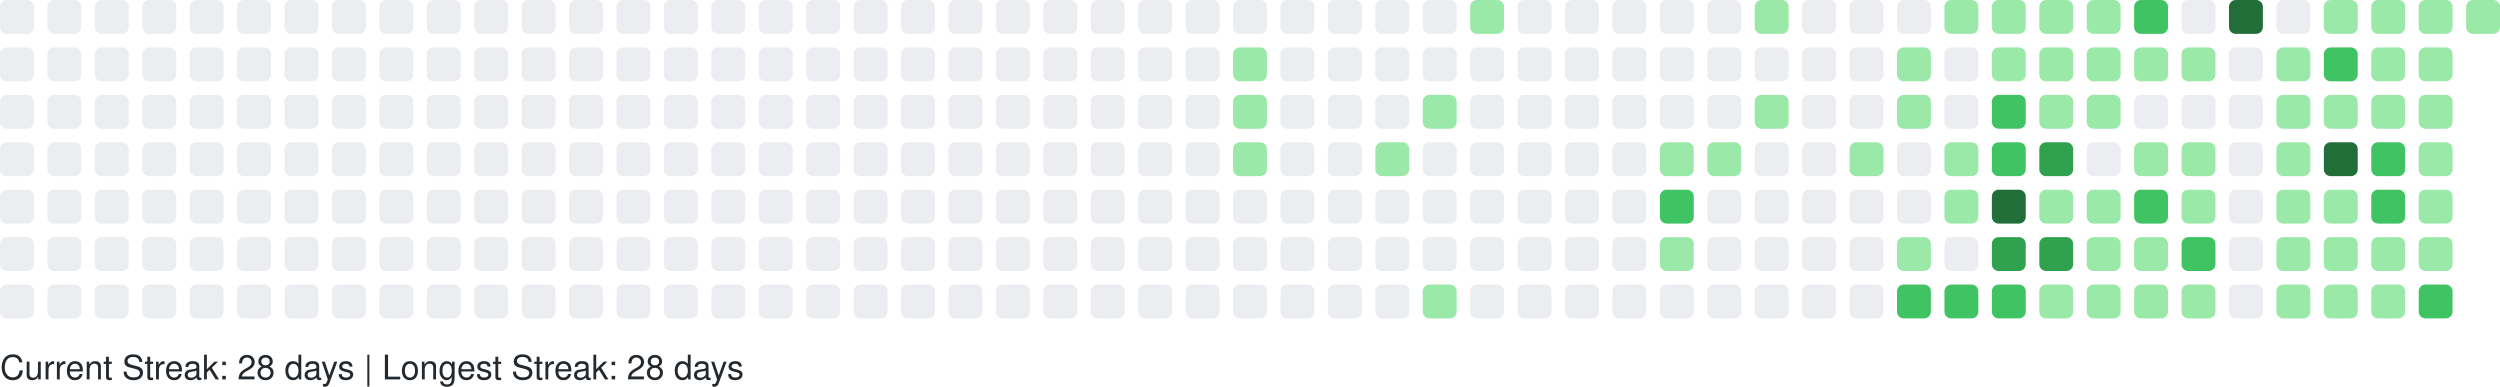
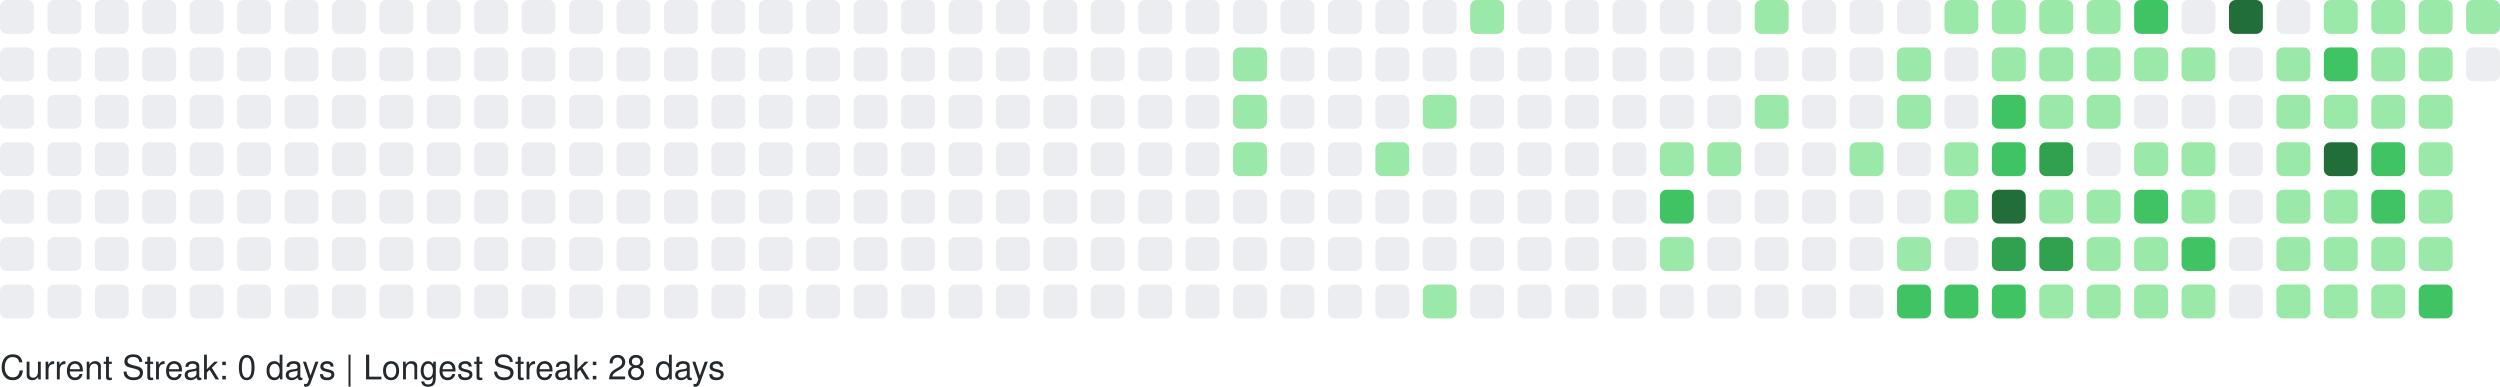
<svg xmlns="http://www.w3.org/2000/svg" width="738" height="114" viewBox="0 0 738 114" role="img" aria-label="GitHub Contributions Heatmap">
  <style>
    text { font-family: -apple-system, BlinkMacSystemFont, "Segoe UI", Helvetica, Arial, sans-serif; font-size: 10px; fill: #24292e; }
  </style>
  <g>
    <rect x="0" y="0" width="10" height="10" rx="2" ry="2" fill="#ebedf0" role="img" aria-label="0 contributions on 2025-10-05">
      </rect>
    <rect x="0" y="14" width="10" height="10" rx="2" ry="2" fill="#ebedf0" role="img" aria-label="0 contributions on 2025-10-06">
      </rect>
    <rect x="0" y="28" width="10" height="10" rx="2" ry="2" fill="#ebedf0" role="img" aria-label="0 contributions on 2025-10-07">
      </rect>
    <rect x="0" y="42" width="10" height="10" rx="2" ry="2" fill="#ebedf0" role="img" aria-label="0 contributions on 2025-10-08">
      </rect>
    <rect x="0" y="56" width="10" height="10" rx="2" ry="2" fill="#ebedf0" role="img" aria-label="0 contributions on 2025-10-09">
      </rect>
    <rect x="0" y="70" width="10" height="10" rx="2" ry="2" fill="#ebedf0" role="img" aria-label="0 contributions on 2025-10-10">
      </rect>
    <rect x="0" y="84" width="10" height="10" rx="2" ry="2" fill="#ebedf0" role="img" aria-label="0 contributions on 2025-10-11">
      </rect>
    <rect x="14" y="0" width="10" height="10" rx="2" ry="2" fill="#ebedf0" role="img" aria-label="0 contributions on 2025-10-12">
      </rect>
    <rect x="14" y="14" width="10" height="10" rx="2" ry="2" fill="#ebedf0" role="img" aria-label="0 contributions on 2025-10-13">
      </rect>
    <rect x="14" y="28" width="10" height="10" rx="2" ry="2" fill="#ebedf0" role="img" aria-label="0 contributions on 2025-10-14">
      </rect>
    <rect x="14" y="42" width="10" height="10" rx="2" ry="2" fill="#ebedf0" role="img" aria-label="0 contributions on 2025-10-15">
      </rect>
    <rect x="14" y="56" width="10" height="10" rx="2" ry="2" fill="#ebedf0" role="img" aria-label="0 contributions on 2025-10-16">
      </rect>
    <rect x="14" y="70" width="10" height="10" rx="2" ry="2" fill="#ebedf0" role="img" aria-label="0 contributions on 2025-10-17">
      </rect>
    <rect x="14" y="84" width="10" height="10" rx="2" ry="2" fill="#ebedf0" role="img" aria-label="0 contributions on 2025-10-18">
      </rect>
    <rect x="28" y="0" width="10" height="10" rx="2" ry="2" fill="#ebedf0" role="img" aria-label="0 contributions on 2025-10-19">
      </rect>
    <rect x="28" y="14" width="10" height="10" rx="2" ry="2" fill="#ebedf0" role="img" aria-label="0 contributions on 2025-10-20">
      </rect>
    <rect x="28" y="28" width="10" height="10" rx="2" ry="2" fill="#ebedf0" role="img" aria-label="0 contributions on 2025-10-21">
      </rect>
    <rect x="28" y="42" width="10" height="10" rx="2" ry="2" fill="#ebedf0" role="img" aria-label="0 contributions on 2025-10-22">
      </rect>
    <rect x="28" y="56" width="10" height="10" rx="2" ry="2" fill="#ebedf0" role="img" aria-label="0 contributions on 2025-10-23">
      </rect>
    <rect x="28" y="70" width="10" height="10" rx="2" ry="2" fill="#ebedf0" role="img" aria-label="0 contributions on 2025-10-24">
      </rect>
    <rect x="28" y="84" width="10" height="10" rx="2" ry="2" fill="#ebedf0" role="img" aria-label="0 contributions on 2025-10-25">
      </rect>
    <rect x="42" y="0" width="10" height="10" rx="2" ry="2" fill="#ebedf0" role="img" aria-label="0 contributions on 2025-10-26">
      </rect>
    <rect x="42" y="14" width="10" height="10" rx="2" ry="2" fill="#ebedf0" role="img" aria-label="0 contributions on 2025-10-27">
      </rect>
    <rect x="42" y="28" width="10" height="10" rx="2" ry="2" fill="#ebedf0" role="img" aria-label="0 contributions on 2025-10-28">
      </rect>
    <rect x="42" y="42" width="10" height="10" rx="2" ry="2" fill="#ebedf0" role="img" aria-label="0 contributions on 2025-10-29">
      </rect>
    <rect x="42" y="56" width="10" height="10" rx="2" ry="2" fill="#ebedf0" role="img" aria-label="0 contributions on 2025-10-30">
      </rect>
    <rect x="42" y="70" width="10" height="10" rx="2" ry="2" fill="#ebedf0" role="img" aria-label="0 contributions on 2025-10-31">
      </rect>
    <rect x="42" y="84" width="10" height="10" rx="2" ry="2" fill="#ebedf0" role="img" aria-label="0 contributions on 2025-11-01">
      </rect>
    <rect x="56" y="0" width="10" height="10" rx="2" ry="2" fill="#ebedf0" role="img" aria-label="0 contributions on 2025-11-02">
      </rect>
    <rect x="56" y="14" width="10" height="10" rx="2" ry="2" fill="#ebedf0" role="img" aria-label="0 contributions on 2025-11-03">
      </rect>
    <rect x="56" y="28" width="10" height="10" rx="2" ry="2" fill="#ebedf0" role="img" aria-label="0 contributions on 2025-11-04">
      </rect>
    <rect x="56" y="42" width="10" height="10" rx="2" ry="2" fill="#ebedf0" role="img" aria-label="0 contributions on 2025-11-05">
      </rect>
    <rect x="56" y="56" width="10" height="10" rx="2" ry="2" fill="#ebedf0" role="img" aria-label="0 contributions on 2025-11-06">
      </rect>
    <rect x="56" y="70" width="10" height="10" rx="2" ry="2" fill="#ebedf0" role="img" aria-label="0 contributions on 2025-11-07">
      </rect>
    <rect x="56" y="84" width="10" height="10" rx="2" ry="2" fill="#ebedf0" role="img" aria-label="0 contributions on 2025-11-08">
      </rect>
    <rect x="70" y="0" width="10" height="10" rx="2" ry="2" fill="#ebedf0" role="img" aria-label="0 contributions on 2025-11-09">
      </rect>
    <rect x="70" y="14" width="10" height="10" rx="2" ry="2" fill="#ebedf0" role="img" aria-label="0 contributions on 2025-11-10">
      </rect>
    <rect x="70" y="28" width="10" height="10" rx="2" ry="2" fill="#ebedf0" role="img" aria-label="0 contributions on 2025-11-11">
      </rect>
    <rect x="70" y="42" width="10" height="10" rx="2" ry="2" fill="#ebedf0" role="img" aria-label="0 contributions on 2025-11-12">
      </rect>
    <rect x="70" y="56" width="10" height="10" rx="2" ry="2" fill="#ebedf0" role="img" aria-label="0 contributions on 2025-11-13">
      </rect>
    <rect x="70" y="70" width="10" height="10" rx="2" ry="2" fill="#ebedf0" role="img" aria-label="0 contributions on 2025-11-14">
      </rect>
    <rect x="70" y="84" width="10" height="10" rx="2" ry="2" fill="#ebedf0" role="img" aria-label="0 contributions on 2025-11-15">
      </rect>
    <rect x="84" y="0" width="10" height="10" rx="2" ry="2" fill="#ebedf0" role="img" aria-label="0 contributions on 2025-11-16">
      </rect>
    <rect x="84" y="14" width="10" height="10" rx="2" ry="2" fill="#ebedf0" role="img" aria-label="0 contributions on 2025-11-17">
      </rect>
    <rect x="84" y="28" width="10" height="10" rx="2" ry="2" fill="#ebedf0" role="img" aria-label="0 contributions on 2025-11-18">
      </rect>
    <rect x="84" y="42" width="10" height="10" rx="2" ry="2" fill="#ebedf0" role="img" aria-label="0 contributions on 2025-11-19">
      </rect>
    <rect x="84" y="56" width="10" height="10" rx="2" ry="2" fill="#ebedf0" role="img" aria-label="0 contributions on 2025-11-20">
      </rect>
    <rect x="84" y="70" width="10" height="10" rx="2" ry="2" fill="#ebedf0" role="img" aria-label="0 contributions on 2025-11-21">
      </rect>
    <rect x="84" y="84" width="10" height="10" rx="2" ry="2" fill="#ebedf0" role="img" aria-label="0 contributions on 2025-11-22">
      </rect>
    <rect x="98" y="0" width="10" height="10" rx="2" ry="2" fill="#ebedf0" role="img" aria-label="0 contributions on 2025-11-23">
      </rect>
    <rect x="98" y="14" width="10" height="10" rx="2" ry="2" fill="#ebedf0" role="img" aria-label="0 contributions on 2025-11-24">
      </rect>
    <rect x="98" y="28" width="10" height="10" rx="2" ry="2" fill="#ebedf0" role="img" aria-label="0 contributions on 2025-11-25">
      </rect>
    <rect x="98" y="42" width="10" height="10" rx="2" ry="2" fill="#ebedf0" role="img" aria-label="0 contributions on 2025-11-26">
      </rect>
    <rect x="98" y="56" width="10" height="10" rx="2" ry="2" fill="#ebedf0" role="img" aria-label="0 contributions on 2025-11-27">
      </rect>
    <rect x="98" y="70" width="10" height="10" rx="2" ry="2" fill="#ebedf0" role="img" aria-label="0 contributions on 2025-11-28">
      </rect>
    <rect x="98" y="84" width="10" height="10" rx="2" ry="2" fill="#ebedf0" role="img" aria-label="0 contributions on 2025-11-29">
      </rect>
    <rect x="112" y="0" width="10" height="10" rx="2" ry="2" fill="#ebedf0" role="img" aria-label="0 contributions on 2025-11-30">
      </rect>
    <rect x="112" y="14" width="10" height="10" rx="2" ry="2" fill="#ebedf0" role="img" aria-label="0 contributions on 2025-12-01">
      </rect>
    <rect x="112" y="28" width="10" height="10" rx="2" ry="2" fill="#ebedf0" role="img" aria-label="0 contributions on 2025-12-02">
      </rect>
    <rect x="112" y="42" width="10" height="10" rx="2" ry="2" fill="#ebedf0" role="img" aria-label="0 contributions on 2025-12-03">
      </rect>
    <rect x="112" y="56" width="10" height="10" rx="2" ry="2" fill="#ebedf0" role="img" aria-label="0 contributions on 2025-12-04">
      </rect>
    <rect x="112" y="70" width="10" height="10" rx="2" ry="2" fill="#ebedf0" role="img" aria-label="0 contributions on 2025-12-05">
      </rect>
    <rect x="112" y="84" width="10" height="10" rx="2" ry="2" fill="#ebedf0" role="img" aria-label="0 contributions on 2025-12-06">
      </rect>
    <rect x="126" y="0" width="10" height="10" rx="2" ry="2" fill="#ebedf0" role="img" aria-label="0 contributions on 2025-12-07">
      </rect>
    <rect x="126" y="14" width="10" height="10" rx="2" ry="2" fill="#ebedf0" role="img" aria-label="0 contributions on 2025-12-08">
      </rect>
    <rect x="126" y="28" width="10" height="10" rx="2" ry="2" fill="#ebedf0" role="img" aria-label="0 contributions on 2025-12-09">
      </rect>
    <rect x="126" y="42" width="10" height="10" rx="2" ry="2" fill="#ebedf0" role="img" aria-label="0 contributions on 2025-12-10">
      </rect>
    <rect x="126" y="56" width="10" height="10" rx="2" ry="2" fill="#ebedf0" role="img" aria-label="0 contributions on 2025-12-11">
      </rect>
    <rect x="126" y="70" width="10" height="10" rx="2" ry="2" fill="#ebedf0" role="img" aria-label="0 contributions on 2025-12-12">
      </rect>
    <rect x="126" y="84" width="10" height="10" rx="2" ry="2" fill="#ebedf0" role="img" aria-label="0 contributions on 2025-12-13">
      </rect>
    <rect x="140" y="0" width="10" height="10" rx="2" ry="2" fill="#ebedf0" role="img" aria-label="0 contributions on 2025-12-14">
      </rect>
    <rect x="140" y="14" width="10" height="10" rx="2" ry="2" fill="#ebedf0" role="img" aria-label="0 contributions on 2025-12-15">
      </rect>
    <rect x="140" y="28" width="10" height="10" rx="2" ry="2" fill="#ebedf0" role="img" aria-label="0 contributions on 2025-12-16">
      </rect>
    <rect x="140" y="42" width="10" height="10" rx="2" ry="2" fill="#ebedf0" role="img" aria-label="0 contributions on 2025-12-17">
      </rect>
    <rect x="140" y="56" width="10" height="10" rx="2" ry="2" fill="#ebedf0" role="img" aria-label="0 contributions on 2025-12-18">
      </rect>
    <rect x="140" y="70" width="10" height="10" rx="2" ry="2" fill="#ebedf0" role="img" aria-label="0 contributions on 2025-12-19">
      </rect>
    <rect x="140" y="84" width="10" height="10" rx="2" ry="2" fill="#ebedf0" role="img" aria-label="0 contributions on 2025-12-20">
      </rect>
    <rect x="154" y="0" width="10" height="10" rx="2" ry="2" fill="#ebedf0" role="img" aria-label="0 contributions on 2025-12-21">
      </rect>
    <rect x="154" y="14" width="10" height="10" rx="2" ry="2" fill="#ebedf0" role="img" aria-label="0 contributions on 2025-12-22">
      </rect>
    <rect x="154" y="28" width="10" height="10" rx="2" ry="2" fill="#ebedf0" role="img" aria-label="0 contributions on 2025-12-23">
      </rect>
    <rect x="154" y="42" width="10" height="10" rx="2" ry="2" fill="#ebedf0" role="img" aria-label="0 contributions on 2025-12-24">
      </rect>
    <rect x="154" y="56" width="10" height="10" rx="2" ry="2" fill="#ebedf0" role="img" aria-label="0 contributions on 2025-12-25">
      </rect>
    <rect x="154" y="70" width="10" height="10" rx="2" ry="2" fill="#ebedf0" role="img" aria-label="0 contributions on 2025-12-26">
      </rect>
    <rect x="154" y="84" width="10" height="10" rx="2" ry="2" fill="#ebedf0" role="img" aria-label="0 contributions on 2025-12-27">
      </rect>
    <rect x="168" y="0" width="10" height="10" rx="2" ry="2" fill="#ebedf0" role="img" aria-label="0 contributions on 2025-12-28">
      </rect>
    <rect x="168" y="14" width="10" height="10" rx="2" ry="2" fill="#ebedf0" role="img" aria-label="0 contributions on 2025-12-29">
      </rect>
    <rect x="168" y="28" width="10" height="10" rx="2" ry="2" fill="#ebedf0" role="img" aria-label="0 contributions on 2025-12-30">
      </rect>
    <rect x="168" y="42" width="10" height="10" rx="2" ry="2" fill="#ebedf0" role="img" aria-label="0 contributions on 2025-12-31">
      </rect>
    <rect x="168" y="56" width="10" height="10" rx="2" ry="2" fill="#ebedf0" role="img" aria-label="0 contributions on 2026-01-01">
      </rect>
    <rect x="168" y="70" width="10" height="10" rx="2" ry="2" fill="#ebedf0" role="img" aria-label="0 contributions on 2026-01-02">
      </rect>
    <rect x="168" y="84" width="10" height="10" rx="2" ry="2" fill="#ebedf0" role="img" aria-label="0 contributions on 2026-01-03">
      </rect>
    <rect x="182" y="0" width="10" height="10" rx="2" ry="2" fill="#ebedf0" role="img" aria-label="0 contributions on 2026-01-04">
      </rect>
    <rect x="182" y="14" width="10" height="10" rx="2" ry="2" fill="#ebedf0" role="img" aria-label="0 contributions on 2026-01-05">
      </rect>
    <rect x="182" y="28" width="10" height="10" rx="2" ry="2" fill="#ebedf0" role="img" aria-label="0 contributions on 2026-01-06">
      </rect>
    <rect x="182" y="42" width="10" height="10" rx="2" ry="2" fill="#ebedf0" role="img" aria-label="0 contributions on 2026-01-07">
      </rect>
    <rect x="182" y="56" width="10" height="10" rx="2" ry="2" fill="#ebedf0" role="img" aria-label="0 contributions on 2026-01-08">
      </rect>
    <rect x="182" y="70" width="10" height="10" rx="2" ry="2" fill="#ebedf0" role="img" aria-label="0 contributions on 2026-01-09">
      </rect>
    <rect x="182" y="84" width="10" height="10" rx="2" ry="2" fill="#ebedf0" role="img" aria-label="0 contributions on 2026-01-10">
      </rect>
    <rect x="196" y="0" width="10" height="10" rx="2" ry="2" fill="#ebedf0" role="img" aria-label="0 contributions on 2026-01-11">
      </rect>
    <rect x="196" y="14" width="10" height="10" rx="2" ry="2" fill="#ebedf0" role="img" aria-label="0 contributions on 2026-01-12">
      </rect>
    <rect x="196" y="28" width="10" height="10" rx="2" ry="2" fill="#ebedf0" role="img" aria-label="0 contributions on 2026-01-13">
      </rect>
    <rect x="196" y="42" width="10" height="10" rx="2" ry="2" fill="#ebedf0" role="img" aria-label="0 contributions on 2026-01-14">
      </rect>
    <rect x="196" y="56" width="10" height="10" rx="2" ry="2" fill="#ebedf0" role="img" aria-label="0 contributions on 2026-01-15">
      </rect>
    <rect x="196" y="70" width="10" height="10" rx="2" ry="2" fill="#ebedf0" role="img" aria-label="0 contributions on 2026-01-16">
      </rect>
    <rect x="196" y="84" width="10" height="10" rx="2" ry="2" fill="#ebedf0" role="img" aria-label="0 contributions on 2026-01-17">
      </rect>
    <rect x="210" y="0" width="10" height="10" rx="2" ry="2" fill="#ebedf0" role="img" aria-label="0 contributions on 2026-01-18">
      </rect>
    <rect x="210" y="14" width="10" height="10" rx="2" ry="2" fill="#ebedf0" role="img" aria-label="0 contributions on 2026-01-19">
      </rect>
    <rect x="210" y="28" width="10" height="10" rx="2" ry="2" fill="#ebedf0" role="img" aria-label="0 contributions on 2026-01-20">
      </rect>
    <rect x="210" y="42" width="10" height="10" rx="2" ry="2" fill="#ebedf0" role="img" aria-label="0 contributions on 2026-01-21">
      </rect>
    <rect x="210" y="56" width="10" height="10" rx="2" ry="2" fill="#ebedf0" role="img" aria-label="0 contributions on 2026-01-22">
      </rect>
    <rect x="210" y="70" width="10" height="10" rx="2" ry="2" fill="#ebedf0" role="img" aria-label="0 contributions on 2026-01-23">
      </rect>
    <rect x="210" y="84" width="10" height="10" rx="2" ry="2" fill="#ebedf0" role="img" aria-label="0 contributions on 2026-01-24">
      </rect>
    <rect x="224" y="0" width="10" height="10" rx="2" ry="2" fill="#ebedf0" role="img" aria-label="0 contributions on 2026-01-25">
      </rect>
    <rect x="224" y="14" width="10" height="10" rx="2" ry="2" fill="#ebedf0" role="img" aria-label="0 contributions on 2026-01-26">
      </rect>
    <rect x="224" y="28" width="10" height="10" rx="2" ry="2" fill="#ebedf0" role="img" aria-label="0 contributions on 2026-01-27">
      </rect>
    <rect x="224" y="42" width="10" height="10" rx="2" ry="2" fill="#ebedf0" role="img" aria-label="0 contributions on 2026-01-28">
      </rect>
    <rect x="224" y="56" width="10" height="10" rx="2" ry="2" fill="#ebedf0" role="img" aria-label="0 contributions on 2026-01-29">
      </rect>
    <rect x="224" y="70" width="10" height="10" rx="2" ry="2" fill="#ebedf0" role="img" aria-label="0 contributions on 2026-01-30">
      </rect>
    <rect x="224" y="84" width="10" height="10" rx="2" ry="2" fill="#ebedf0" role="img" aria-label="0 contributions on 2026-01-31">
      </rect>
    <rect x="238" y="0" width="10" height="10" rx="2" ry="2" fill="#ebedf0" role="img" aria-label="0 contributions on 2026-02-01">
      </rect>
    <rect x="238" y="14" width="10" height="10" rx="2" ry="2" fill="#ebedf0" role="img" aria-label="0 contributions on 2026-02-02">
      </rect>
    <rect x="238" y="28" width="10" height="10" rx="2" ry="2" fill="#ebedf0" role="img" aria-label="0 contributions on 2026-02-03">
      </rect>
    <rect x="238" y="42" width="10" height="10" rx="2" ry="2" fill="#ebedf0" role="img" aria-label="0 contributions on 2026-02-04">
      </rect>
    <rect x="238" y="56" width="10" height="10" rx="2" ry="2" fill="#ebedf0" role="img" aria-label="0 contributions on 2026-02-05">
      </rect>
    <rect x="238" y="70" width="10" height="10" rx="2" ry="2" fill="#ebedf0" role="img" aria-label="0 contributions on 2026-02-06">
      </rect>
    <rect x="238" y="84" width="10" height="10" rx="2" ry="2" fill="#ebedf0" role="img" aria-label="0 contributions on 2026-02-07">
      </rect>
    <rect x="252" y="0" width="10" height="10" rx="2" ry="2" fill="#ebedf0" role="img" aria-label="0 contributions on 2026-02-08">
      </rect>
    <rect x="252" y="14" width="10" height="10" rx="2" ry="2" fill="#ebedf0" role="img" aria-label="0 contributions on 2026-02-09">
      </rect>
    <rect x="252" y="28" width="10" height="10" rx="2" ry="2" fill="#ebedf0" role="img" aria-label="0 contributions on 2026-02-10">
      </rect>
    <rect x="252" y="42" width="10" height="10" rx="2" ry="2" fill="#ebedf0" role="img" aria-label="0 contributions on 2026-02-11">
      </rect>
    <rect x="252" y="56" width="10" height="10" rx="2" ry="2" fill="#ebedf0" role="img" aria-label="0 contributions on 2026-02-12">
      </rect>
    <rect x="252" y="70" width="10" height="10" rx="2" ry="2" fill="#ebedf0" role="img" aria-label="0 contributions on 2026-02-13">
      </rect>
    <rect x="252" y="84" width="10" height="10" rx="2" ry="2" fill="#ebedf0" role="img" aria-label="0 contributions on 2026-02-14">
      </rect>
    <rect x="266" y="0" width="10" height="10" rx="2" ry="2" fill="#ebedf0" role="img" aria-label="0 contributions on 2026-02-15">
      </rect>
    <rect x="266" y="14" width="10" height="10" rx="2" ry="2" fill="#ebedf0" role="img" aria-label="0 contributions on 2026-02-16">
      </rect>
    <rect x="266" y="28" width="10" height="10" rx="2" ry="2" fill="#ebedf0" role="img" aria-label="0 contributions on 2026-02-17">
      </rect>
    <rect x="266" y="42" width="10" height="10" rx="2" ry="2" fill="#ebedf0" role="img" aria-label="0 contributions on 2026-02-18">
      </rect>
    <rect x="266" y="56" width="10" height="10" rx="2" ry="2" fill="#ebedf0" role="img" aria-label="0 contributions on 2026-02-19">
      </rect>
    <rect x="266" y="70" width="10" height="10" rx="2" ry="2" fill="#ebedf0" role="img" aria-label="0 contributions on 2026-02-20">
      </rect>
    <rect x="266" y="84" width="10" height="10" rx="2" ry="2" fill="#ebedf0" role="img" aria-label="0 contributions on 2026-02-21">
      </rect>
    <rect x="280" y="0" width="10" height="10" rx="2" ry="2" fill="#ebedf0" role="img" aria-label="0 contributions on 2026-02-22">
      </rect>
    <rect x="280" y="14" width="10" height="10" rx="2" ry="2" fill="#ebedf0" role="img" aria-label="0 contributions on 2026-02-23">
      </rect>
    <rect x="280" y="28" width="10" height="10" rx="2" ry="2" fill="#ebedf0" role="img" aria-label="0 contributions on 2026-02-24">
      </rect>
    <rect x="280" y="42" width="10" height="10" rx="2" ry="2" fill="#ebedf0" role="img" aria-label="0 contributions on 2026-02-25">
      </rect>
    <rect x="280" y="56" width="10" height="10" rx="2" ry="2" fill="#ebedf0" role="img" aria-label="0 contributions on 2026-02-26">
      </rect>
    <rect x="280" y="70" width="10" height="10" rx="2" ry="2" fill="#ebedf0" role="img" aria-label="0 contributions on 2026-02-27">
      </rect>
    <rect x="280" y="84" width="10" height="10" rx="2" ry="2" fill="#ebedf0" role="img" aria-label="0 contributions on 2026-02-28">
      </rect>
    <rect x="294" y="0" width="10" height="10" rx="2" ry="2" fill="#ebedf0" role="img" aria-label="0 contributions on 2026-03-01">
      </rect>
    <rect x="294" y="14" width="10" height="10" rx="2" ry="2" fill="#ebedf0" role="img" aria-label="0 contributions on 2026-03-02">
      </rect>
    <rect x="294" y="28" width="10" height="10" rx="2" ry="2" fill="#ebedf0" role="img" aria-label="0 contributions on 2026-03-03">
      </rect>
    <rect x="294" y="42" width="10" height="10" rx="2" ry="2" fill="#ebedf0" role="img" aria-label="0 contributions on 2026-03-04">
      </rect>
    <rect x="294" y="56" width="10" height="10" rx="2" ry="2" fill="#ebedf0" role="img" aria-label="0 contributions on 2026-03-05">
      </rect>
    <rect x="294" y="70" width="10" height="10" rx="2" ry="2" fill="#ebedf0" role="img" aria-label="0 contributions on 2026-03-06">
      </rect>
    <rect x="294" y="84" width="10" height="10" rx="2" ry="2" fill="#ebedf0" role="img" aria-label="0 contributions on 2026-03-07">
      </rect>
    <rect x="308" y="0" width="10" height="10" rx="2" ry="2" fill="#ebedf0" role="img" aria-label="0 contributions on 2026-03-08">
      </rect>
    <rect x="308" y="14" width="10" height="10" rx="2" ry="2" fill="#ebedf0" role="img" aria-label="0 contributions on 2026-03-09">
      </rect>
    <rect x="308" y="28" width="10" height="10" rx="2" ry="2" fill="#ebedf0" role="img" aria-label="0 contributions on 2026-03-10">
      </rect>
    <rect x="308" y="42" width="10" height="10" rx="2" ry="2" fill="#ebedf0" role="img" aria-label="0 contributions on 2026-03-11">
      </rect>
    <rect x="308" y="56" width="10" height="10" rx="2" ry="2" fill="#ebedf0" role="img" aria-label="0 contributions on 2026-03-12">
      </rect>
    <rect x="308" y="70" width="10" height="10" rx="2" ry="2" fill="#ebedf0" role="img" aria-label="0 contributions on 2026-03-13">
      </rect>
    <rect x="308" y="84" width="10" height="10" rx="2" ry="2" fill="#ebedf0" role="img" aria-label="0 contributions on 2026-03-14">
      </rect>
    <rect x="322" y="0" width="10" height="10" rx="2" ry="2" fill="#ebedf0" role="img" aria-label="0 contributions on 2026-03-15">
      </rect>
    <rect x="322" y="14" width="10" height="10" rx="2" ry="2" fill="#ebedf0" role="img" aria-label="0 contributions on 2026-03-16">
      </rect>
    <rect x="322" y="28" width="10" height="10" rx="2" ry="2" fill="#ebedf0" role="img" aria-label="0 contributions on 2026-03-17">
      </rect>
    <rect x="322" y="42" width="10" height="10" rx="2" ry="2" fill="#ebedf0" role="img" aria-label="0 contributions on 2026-03-18">
      </rect>
    <rect x="322" y="56" width="10" height="10" rx="2" ry="2" fill="#ebedf0" role="img" aria-label="0 contributions on 2026-03-19">
      </rect>
    <rect x="322" y="70" width="10" height="10" rx="2" ry="2" fill="#ebedf0" role="img" aria-label="0 contributions on 2026-03-20">
      </rect>
    <rect x="322" y="84" width="10" height="10" rx="2" ry="2" fill="#ebedf0" role="img" aria-label="0 contributions on 2026-03-21">
      </rect>
    <rect x="336" y="0" width="10" height="10" rx="2" ry="2" fill="#ebedf0" role="img" aria-label="0 contributions on 2026-03-22">
      </rect>
    <rect x="336" y="14" width="10" height="10" rx="2" ry="2" fill="#ebedf0" role="img" aria-label="0 contributions on 2026-03-23">
      </rect>
    <rect x="336" y="28" width="10" height="10" rx="2" ry="2" fill="#ebedf0" role="img" aria-label="0 contributions on 2026-03-24">
      </rect>
    <rect x="336" y="42" width="10" height="10" rx="2" ry="2" fill="#ebedf0" role="img" aria-label="0 contributions on 2026-03-25">
      </rect>
    <rect x="336" y="56" width="10" height="10" rx="2" ry="2" fill="#ebedf0" role="img" aria-label="0 contributions on 2026-03-26">
      </rect>
    <rect x="336" y="70" width="10" height="10" rx="2" ry="2" fill="#ebedf0" role="img" aria-label="0 contributions on 2026-03-27">
      </rect>
    <rect x="336" y="84" width="10" height="10" rx="2" ry="2" fill="#ebedf0" role="img" aria-label="0 contributions on 2026-03-28">
      </rect>
    <rect x="350" y="0" width="10" height="10" rx="2" ry="2" fill="#ebedf0" role="img" aria-label="0 contributions on 2026-03-29">
      </rect>
    <rect x="350" y="14" width="10" height="10" rx="2" ry="2" fill="#ebedf0" role="img" aria-label="0 contributions on 2026-03-30">
      </rect>
    <rect x="350" y="28" width="10" height="10" rx="2" ry="2" fill="#ebedf0" role="img" aria-label="0 contributions on 2026-03-31">
      </rect>
    <rect x="350" y="42" width="10" height="10" rx="2" ry="2" fill="#ebedf0" role="img" aria-label="0 contributions on 2026-04-01">
      </rect>
    <rect x="350" y="56" width="10" height="10" rx="2" ry="2" fill="#ebedf0" role="img" aria-label="0 contributions on 2026-04-02">
      </rect>
    <rect x="350" y="70" width="10" height="10" rx="2" ry="2" fill="#ebedf0" role="img" aria-label="0 contributions on 2026-04-03">
      </rect>
    <rect x="350" y="84" width="10" height="10" rx="2" ry="2" fill="#ebedf0" role="img" aria-label="0 contributions on 2026-04-04">
      </rect>
    <rect x="364" y="0" width="10" height="10" rx="2" ry="2" fill="#ebedf0" role="img" aria-label="0 contributions on 2026-04-05">
      </rect>
    <rect x="364" y="14" width="10" height="10" rx="2" ry="2" fill="#9be9a8" role="img" aria-label="2 contributions on 2026-04-06">
      </rect>
    <rect x="364" y="28" width="10" height="10" rx="2" ry="2" fill="#9be9a8" role="img" aria-label="3 contributions on 2026-04-07">
      </rect>
    <rect x="364" y="42" width="10" height="10" rx="2" ry="2" fill="#9be9a8" role="img" aria-label="6 contributions on 2026-04-08">
      </rect>
    <rect x="364" y="56" width="10" height="10" rx="2" ry="2" fill="#ebedf0" role="img" aria-label="0 contributions on 2026-04-09">
      </rect>
    <rect x="364" y="70" width="10" height="10" rx="2" ry="2" fill="#ebedf0" role="img" aria-label="0 contributions on 2026-04-10">
      </rect>
    <rect x="364" y="84" width="10" height="10" rx="2" ry="2" fill="#ebedf0" role="img" aria-label="0 contributions on 2026-04-11">
      </rect>
    <rect x="378" y="0" width="10" height="10" rx="2" ry="2" fill="#ebedf0" role="img" aria-label="0 contributions on 2026-04-12">
      </rect>
    <rect x="378" y="14" width="10" height="10" rx="2" ry="2" fill="#ebedf0" role="img" aria-label="0 contributions on 2026-04-13">
      </rect>
    <rect x="378" y="28" width="10" height="10" rx="2" ry="2" fill="#ebedf0" role="img" aria-label="0 contributions on 2026-04-14">
      </rect>
    <rect x="378" y="42" width="10" height="10" rx="2" ry="2" fill="#ebedf0" role="img" aria-label="0 contributions on 2026-04-15">
      </rect>
    <rect x="378" y="56" width="10" height="10" rx="2" ry="2" fill="#ebedf0" role="img" aria-label="0 contributions on 2026-04-16">
      </rect>
    <rect x="378" y="70" width="10" height="10" rx="2" ry="2" fill="#ebedf0" role="img" aria-label="0 contributions on 2026-04-17">
      </rect>
    <rect x="378" y="84" width="10" height="10" rx="2" ry="2" fill="#ebedf0" role="img" aria-label="0 contributions on 2026-04-18">
      </rect>
    <rect x="392" y="0" width="10" height="10" rx="2" ry="2" fill="#ebedf0" role="img" aria-label="0 contributions on 2026-04-19">
      </rect>
    <rect x="392" y="14" width="10" height="10" rx="2" ry="2" fill="#ebedf0" role="img" aria-label="0 contributions on 2026-04-20">
      </rect>
    <rect x="392" y="28" width="10" height="10" rx="2" ry="2" fill="#ebedf0" role="img" aria-label="0 contributions on 2026-04-21">
      </rect>
    <rect x="392" y="42" width="10" height="10" rx="2" ry="2" fill="#ebedf0" role="img" aria-label="0 contributions on 2026-04-22">
      </rect>
    <rect x="392" y="56" width="10" height="10" rx="2" ry="2" fill="#ebedf0" role="img" aria-label="0 contributions on 2026-04-23">
      </rect>
    <rect x="392" y="70" width="10" height="10" rx="2" ry="2" fill="#ebedf0" role="img" aria-label="0 contributions on 2026-04-24">
      </rect>
    <rect x="392" y="84" width="10" height="10" rx="2" ry="2" fill="#ebedf0" role="img" aria-label="0 contributions on 2026-04-25">
      </rect>
    <rect x="406" y="0" width="10" height="10" rx="2" ry="2" fill="#ebedf0" role="img" aria-label="0 contributions on 2026-04-26">
      </rect>
    <rect x="406" y="14" width="10" height="10" rx="2" ry="2" fill="#ebedf0" role="img" aria-label="0 contributions on 2026-04-27">
      </rect>
    <rect x="406" y="28" width="10" height="10" rx="2" ry="2" fill="#ebedf0" role="img" aria-label="0 contributions on 2026-04-28">
      </rect>
    <rect x="406" y="42" width="10" height="10" rx="2" ry="2" fill="#9be9a8" role="img" aria-label="1 contributions on 2026-04-29">
      </rect>
    <rect x="406" y="56" width="10" height="10" rx="2" ry="2" fill="#ebedf0" role="img" aria-label="0 contributions on 2026-04-30">
      </rect>
    <rect x="406" y="70" width="10" height="10" rx="2" ry="2" fill="#ebedf0" role="img" aria-label="0 contributions on 2026-05-01">
      </rect>
    <rect x="406" y="84" width="10" height="10" rx="2" ry="2" fill="#ebedf0" role="img" aria-label="0 contributions on 2026-05-02">
      </rect>
    <rect x="420" y="0" width="10" height="10" rx="2" ry="2" fill="#ebedf0" role="img" aria-label="0 contributions on 2026-05-03">
      </rect>
    <rect x="420" y="14" width="10" height="10" rx="2" ry="2" fill="#ebedf0" role="img" aria-label="0 contributions on 2026-05-04">
      </rect>
    <rect x="420" y="28" width="10" height="10" rx="2" ry="2" fill="#9be9a8" role="img" aria-label="2 contributions on 2026-05-05">
      </rect>
    <rect x="420" y="42" width="10" height="10" rx="2" ry="2" fill="#ebedf0" role="img" aria-label="0 contributions on 2026-05-06">
      </rect>
    <rect x="420" y="56" width="10" height="10" rx="2" ry="2" fill="#ebedf0" role="img" aria-label="0 contributions on 2026-05-07">
      </rect>
    <rect x="420" y="70" width="10" height="10" rx="2" ry="2" fill="#ebedf0" role="img" aria-label="0 contributions on 2026-05-08">
      </rect>
    <rect x="420" y="84" width="10" height="10" rx="2" ry="2" fill="#9be9a8" role="img" aria-label="8 contributions on 2026-05-09">
      </rect>
    <rect x="434" y="0" width="10" height="10" rx="2" ry="2" fill="#9be9a8" role="img" aria-label="5 contributions on 2026-05-10">
      </rect>
    <rect x="434" y="14" width="10" height="10" rx="2" ry="2" fill="#ebedf0" role="img" aria-label="0 contributions on 2026-05-11">
      </rect>
    <rect x="434" y="28" width="10" height="10" rx="2" ry="2" fill="#ebedf0" role="img" aria-label="0 contributions on 2026-05-12">
      </rect>
    <rect x="434" y="42" width="10" height="10" rx="2" ry="2" fill="#ebedf0" role="img" aria-label="0 contributions on 2026-05-13">
      </rect>
    <rect x="434" y="56" width="10" height="10" rx="2" ry="2" fill="#ebedf0" role="img" aria-label="0 contributions on 2026-05-14">
      </rect>
    <rect x="434" y="70" width="10" height="10" rx="2" ry="2" fill="#ebedf0" role="img" aria-label="0 contributions on 2026-05-15">
      </rect>
    <rect x="434" y="84" width="10" height="10" rx="2" ry="2" fill="#ebedf0" role="img" aria-label="0 contributions on 2026-05-16">
      </rect>
    <rect x="448" y="0" width="10" height="10" rx="2" ry="2" fill="#ebedf0" role="img" aria-label="0 contributions on 2026-05-17">
      </rect>
    <rect x="448" y="14" width="10" height="10" rx="2" ry="2" fill="#ebedf0" role="img" aria-label="0 contributions on 2026-05-18">
      </rect>
    <rect x="448" y="28" width="10" height="10" rx="2" ry="2" fill="#ebedf0" role="img" aria-label="0 contributions on 2026-05-19">
      </rect>
    <rect x="448" y="42" width="10" height="10" rx="2" ry="2" fill="#ebedf0" role="img" aria-label="0 contributions on 2026-05-20">
      </rect>
    <rect x="448" y="56" width="10" height="10" rx="2" ry="2" fill="#ebedf0" role="img" aria-label="0 contributions on 2026-05-21">
      </rect>
    <rect x="448" y="70" width="10" height="10" rx="2" ry="2" fill="#ebedf0" role="img" aria-label="0 contributions on 2026-05-22">
      </rect>
    <rect x="448" y="84" width="10" height="10" rx="2" ry="2" fill="#ebedf0" role="img" aria-label="0 contributions on 2026-05-23">
      </rect>
    <rect x="462" y="0" width="10" height="10" rx="2" ry="2" fill="#ebedf0" role="img" aria-label="0 contributions on 2026-05-24">
      </rect>
    <rect x="462" y="14" width="10" height="10" rx="2" ry="2" fill="#ebedf0" role="img" aria-label="0 contributions on 2026-05-25">
      </rect>
    <rect x="462" y="28" width="10" height="10" rx="2" ry="2" fill="#ebedf0" role="img" aria-label="0 contributions on 2026-05-26">
      </rect>
    <rect x="462" y="42" width="10" height="10" rx="2" ry="2" fill="#ebedf0" role="img" aria-label="0 contributions on 2026-05-27">
      </rect>
    <rect x="462" y="56" width="10" height="10" rx="2" ry="2" fill="#ebedf0" role="img" aria-label="0 contributions on 2026-05-28">
      </rect>
    <rect x="462" y="70" width="10" height="10" rx="2" ry="2" fill="#ebedf0" role="img" aria-label="0 contributions on 2026-05-29">
      </rect>
    <rect x="462" y="84" width="10" height="10" rx="2" ry="2" fill="#ebedf0" role="img" aria-label="0 contributions on 2026-05-30">
      </rect>
    <rect x="476" y="0" width="10" height="10" rx="2" ry="2" fill="#ebedf0" role="img" aria-label="0 contributions on 2026-05-31">
      </rect>
    <rect x="476" y="14" width="10" height="10" rx="2" ry="2" fill="#ebedf0" role="img" aria-label="0 contributions on 2026-06-01">
      </rect>
    <rect x="476" y="28" width="10" height="10" rx="2" ry="2" fill="#ebedf0" role="img" aria-label="0 contributions on 2026-06-02">
      </rect>
    <rect x="476" y="42" width="10" height="10" rx="2" ry="2" fill="#ebedf0" role="img" aria-label="0 contributions on 2026-06-03">
      </rect>
    <rect x="476" y="56" width="10" height="10" rx="2" ry="2" fill="#ebedf0" role="img" aria-label="0 contributions on 2026-06-04">
      </rect>
    <rect x="476" y="70" width="10" height="10" rx="2" ry="2" fill="#ebedf0" role="img" aria-label="0 contributions on 2026-06-05">
      </rect>
    <rect x="476" y="84" width="10" height="10" rx="2" ry="2" fill="#ebedf0" role="img" aria-label="0 contributions on 2026-06-06">
      </rect>
    <rect x="490" y="0" width="10" height="10" rx="2" ry="2" fill="#ebedf0" role="img" aria-label="0 contributions on 2026-06-07">
      </rect>
    <rect x="490" y="14" width="10" height="10" rx="2" ry="2" fill="#ebedf0" role="img" aria-label="0 contributions on 2026-06-08">
      </rect>
    <rect x="490" y="28" width="10" height="10" rx="2" ry="2" fill="#ebedf0" role="img" aria-label="0 contributions on 2026-06-09">
      </rect>
    <rect x="490" y="42" width="10" height="10" rx="2" ry="2" fill="#9be9a8" role="img" aria-label="2 contributions on 2026-06-10">
      </rect>
    <rect x="490" y="56" width="10" height="10" rx="2" ry="2" fill="#40c463" role="img" aria-label="25 contributions on 2026-06-11">
      </rect>
    <rect x="490" y="70" width="10" height="10" rx="2" ry="2" fill="#9be9a8" role="img" aria-label="9 contributions on 2026-06-12">
      </rect>
    <rect x="490" y="84" width="10" height="10" rx="2" ry="2" fill="#ebedf0" role="img" aria-label="0 contributions on 2026-06-13">
      </rect>
    <rect x="504" y="0" width="10" height="10" rx="2" ry="2" fill="#ebedf0" role="img" aria-label="0 contributions on 2026-06-14">
      </rect>
    <rect x="504" y="14" width="10" height="10" rx="2" ry="2" fill="#ebedf0" role="img" aria-label="0 contributions on 2026-06-15">
      </rect>
    <rect x="504" y="28" width="10" height="10" rx="2" ry="2" fill="#ebedf0" role="img" aria-label="0 contributions on 2026-06-16">
      </rect>
    <rect x="504" y="42" width="10" height="10" rx="2" ry="2" fill="#9be9a8" role="img" aria-label="1 contributions on 2026-06-17">
      </rect>
    <rect x="504" y="56" width="10" height="10" rx="2" ry="2" fill="#ebedf0" role="img" aria-label="0 contributions on 2026-06-18">
      </rect>
    <rect x="504" y="70" width="10" height="10" rx="2" ry="2" fill="#ebedf0" role="img" aria-label="0 contributions on 2026-06-19">
      </rect>
    <rect x="504" y="84" width="10" height="10" rx="2" ry="2" fill="#ebedf0" role="img" aria-label="0 contributions on 2026-06-20">
      </rect>
    <rect x="518" y="0" width="10" height="10" rx="2" ry="2" fill="#9be9a8" role="img" aria-label="4 contributions on 2026-06-21">
      </rect>
    <rect x="518" y="14" width="10" height="10" rx="2" ry="2" fill="#ebedf0" role="img" aria-label="0 contributions on 2026-06-22">
      </rect>
    <rect x="518" y="28" width="10" height="10" rx="2" ry="2" fill="#9be9a8" role="img" aria-label="1 contributions on 2026-06-23">
      </rect>
    <rect x="518" y="42" width="10" height="10" rx="2" ry="2" fill="#ebedf0" role="img" aria-label="0 contributions on 2026-06-24">
      </rect>
    <rect x="518" y="56" width="10" height="10" rx="2" ry="2" fill="#ebedf0" role="img" aria-label="0 contributions on 2026-06-25">
      </rect>
    <rect x="518" y="70" width="10" height="10" rx="2" ry="2" fill="#ebedf0" role="img" aria-label="0 contributions on 2026-06-26">
      </rect>
    <rect x="518" y="84" width="10" height="10" rx="2" ry="2" fill="#ebedf0" role="img" aria-label="0 contributions on 2026-06-27">
      </rect>
    <rect x="532" y="0" width="10" height="10" rx="2" ry="2" fill="#ebedf0" role="img" aria-label="0 contributions on 2026-06-28">
      </rect>
    <rect x="532" y="14" width="10" height="10" rx="2" ry="2" fill="#ebedf0" role="img" aria-label="0 contributions on 2026-06-29">
      </rect>
    <rect x="532" y="28" width="10" height="10" rx="2" ry="2" fill="#ebedf0" role="img" aria-label="0 contributions on 2026-06-30">
      </rect>
    <rect x="532" y="42" width="10" height="10" rx="2" ry="2" fill="#ebedf0" role="img" aria-label="0 contributions on 2026-07-01">
      </rect>
    <rect x="532" y="56" width="10" height="10" rx="2" ry="2" fill="#ebedf0" role="img" aria-label="0 contributions on 2026-07-02">
      </rect>
    <rect x="532" y="70" width="10" height="10" rx="2" ry="2" fill="#ebedf0" role="img" aria-label="0 contributions on 2026-07-03">
      </rect>
    <rect x="532" y="84" width="10" height="10" rx="2" ry="2" fill="#ebedf0" role="img" aria-label="0 contributions on 2026-07-04">
      </rect>
    <rect x="546" y="0" width="10" height="10" rx="2" ry="2" fill="#ebedf0" role="img" aria-label="0 contributions on 2026-07-05">
      </rect>
    <rect x="546" y="14" width="10" height="10" rx="2" ry="2" fill="#ebedf0" role="img" aria-label="0 contributions on 2026-07-06">
      </rect>
    <rect x="546" y="28" width="10" height="10" rx="2" ry="2" fill="#ebedf0" role="img" aria-label="0 contributions on 2026-07-07">
      </rect>
    <rect x="546" y="42" width="10" height="10" rx="2" ry="2" fill="#9be9a8" role="img" aria-label="8 contributions on 2026-07-08">
      </rect>
    <rect x="546" y="56" width="10" height="10" rx="2" ry="2" fill="#ebedf0" role="img" aria-label="0 contributions on 2026-07-09">
      </rect>
    <rect x="546" y="70" width="10" height="10" rx="2" ry="2" fill="#ebedf0" role="img" aria-label="0 contributions on 2026-07-10">
      </rect>
    <rect x="546" y="84" width="10" height="10" rx="2" ry="2" fill="#ebedf0" role="img" aria-label="0 contributions on 2026-07-11">
      </rect>
    <rect x="560" y="0" width="10" height="10" rx="2" ry="2" fill="#ebedf0" role="img" aria-label="0 contributions on 2026-07-12">
      </rect>
    <rect x="560" y="14" width="10" height="10" rx="2" ry="2" fill="#9be9a8" role="img" aria-label="3 contributions on 2026-07-13">
      </rect>
    <rect x="560" y="28" width="10" height="10" rx="2" ry="2" fill="#9be9a8" role="img" aria-label="1 contributions on 2026-07-14">
      </rect>
    <rect x="560" y="42" width="10" height="10" rx="2" ry="2" fill="#ebedf0" role="img" aria-label="0 contributions on 2026-07-15">
      </rect>
    <rect x="560" y="56" width="10" height="10" rx="2" ry="2" fill="#ebedf0" role="img" aria-label="0 contributions on 2026-07-16">
      </rect>
    <rect x="560" y="70" width="10" height="10" rx="2" ry="2" fill="#9be9a8" role="img" aria-label="4 contributions on 2026-07-17">
      </rect>
    <rect x="560" y="84" width="10" height="10" rx="2" ry="2" fill="#40c463" role="img" aria-label="16 contributions on 2026-07-18">
      </rect>
    <rect x="574" y="0" width="10" height="10" rx="2" ry="2" fill="#9be9a8" role="img" aria-label="10 contributions on 2026-07-19">
      </rect>
    <rect x="574" y="14" width="10" height="10" rx="2" ry="2" fill="#ebedf0" role="img" aria-label="0 contributions on 2026-07-20">
      </rect>
    <rect x="574" y="28" width="10" height="10" rx="2" ry="2" fill="#ebedf0" role="img" aria-label="0 contributions on 2026-07-21">
      </rect>
    <rect x="574" y="42" width="10" height="10" rx="2" ry="2" fill="#9be9a8" role="img" aria-label="4 contributions on 2026-07-22">
      </rect>
    <rect x="574" y="56" width="10" height="10" rx="2" ry="2" fill="#9be9a8" role="img" aria-label="5 contributions on 2026-07-23">
      </rect>
    <rect x="574" y="70" width="10" height="10" rx="2" ry="2" fill="#ebedf0" role="img" aria-label="0 contributions on 2026-07-24">
      </rect>
    <rect x="574" y="84" width="10" height="10" rx="2" ry="2" fill="#40c463" role="img" aria-label="17 contributions on 2026-07-25">
      </rect>
    <rect x="588" y="0" width="10" height="10" rx="2" ry="2" fill="#9be9a8" role="img" aria-label="7 contributions on 2026-07-26">
      </rect>
    <rect x="588" y="14" width="10" height="10" rx="2" ry="2" fill="#9be9a8" role="img" aria-label="9 contributions on 2026-07-27">
      </rect>
    <rect x="588" y="28" width="10" height="10" rx="2" ry="2" fill="#40c463" role="img" aria-label="22 contributions on 2026-07-28">
      </rect>
    <rect x="588" y="42" width="10" height="10" rx="2" ry="2" fill="#40c463" role="img" aria-label="30 contributions on 2026-07-29">
      </rect>
    <rect x="588" y="56" width="10" height="10" rx="2" ry="2" fill="#216e39" role="img" aria-label="66 contributions on 2026-07-30">
      </rect>
    <rect x="588" y="70" width="10" height="10" rx="2" ry="2" fill="#30a14e" role="img" aria-label="37 contributions on 2026-07-31">
      </rect>
    <rect x="588" y="84" width="10" height="10" rx="2" ry="2" fill="#40c463" role="img" aria-label="29 contributions on 2026-08-01">
      </rect>
    <rect x="602" y="0" width="10" height="10" rx="2" ry="2" fill="#9be9a8" role="img" aria-label="3 contributions on 2026-08-02">
      </rect>
    <rect x="602" y="14" width="10" height="10" rx="2" ry="2" fill="#9be9a8" role="img" aria-label="15 contributions on 2026-08-03">
      </rect>
    <rect x="602" y="28" width="10" height="10" rx="2" ry="2" fill="#9be9a8" role="img" aria-label="4 contributions on 2026-08-04">
      </rect>
    <rect x="602" y="42" width="10" height="10" rx="2" ry="2" fill="#30a14e" role="img" aria-label="36 contributions on 2026-08-05">
      </rect>
    <rect x="602" y="56" width="10" height="10" rx="2" ry="2" fill="#9be9a8" role="img" aria-label="15 contributions on 2026-08-06">
      </rect>
    <rect x="602" y="70" width="10" height="10" rx="2" ry="2" fill="#30a14e" role="img" aria-label="31 contributions on 2026-08-07">
      </rect>
    <rect x="602" y="84" width="10" height="10" rx="2" ry="2" fill="#9be9a8" role="img" aria-label="7 contributions on 2026-08-08">
      </rect>
    <rect x="616" y="0" width="10" height="10" rx="2" ry="2" fill="#9be9a8" role="img" aria-label="12 contributions on 2026-08-09">
      </rect>
    <rect x="616" y="14" width="10" height="10" rx="2" ry="2" fill="#9be9a8" role="img" aria-label="12 contributions on 2026-08-10">
      </rect>
    <rect x="616" y="28" width="10" height="10" rx="2" ry="2" fill="#9be9a8" role="img" aria-label="6 contributions on 2026-08-11">
      </rect>
    <rect x="616" y="42" width="10" height="10" rx="2" ry="2" fill="#ebedf0" role="img" aria-label="0 contributions on 2026-08-12">
      </rect>
    <rect x="616" y="56" width="10" height="10" rx="2" ry="2" fill="#9be9a8" role="img" aria-label="14 contributions on 2026-08-13">
      </rect>
    <rect x="616" y="70" width="10" height="10" rx="2" ry="2" fill="#9be9a8" role="img" aria-label="1 contributions on 2026-08-14">
      </rect>
    <rect x="616" y="84" width="10" height="10" rx="2" ry="2" fill="#9be9a8" role="img" aria-label="9 contributions on 2026-08-15">
      </rect>
    <rect x="630" y="0" width="10" height="10" rx="2" ry="2" fill="#40c463" role="img" aria-label="21 contributions on 2026-08-16">
      </rect>
    <rect x="630" y="14" width="10" height="10" rx="2" ry="2" fill="#9be9a8" role="img" aria-label="4 contributions on 2026-08-17">
      </rect>
    <rect x="630" y="28" width="10" height="10" rx="2" ry="2" fill="#ebedf0" role="img" aria-label="0 contributions on 2026-08-18">
      </rect>
    <rect x="630" y="42" width="10" height="10" rx="2" ry="2" fill="#9be9a8" role="img" aria-label="13 contributions on 2026-08-19">
      </rect>
    <rect x="630" y="56" width="10" height="10" rx="2" ry="2" fill="#40c463" role="img" aria-label="25 contributions on 2026-08-20">
      </rect>
    <rect x="630" y="70" width="10" height="10" rx="2" ry="2" fill="#9be9a8" role="img" aria-label="6 contributions on 2026-08-21">
      </rect>
    <rect x="630" y="84" width="10" height="10" rx="2" ry="2" fill="#9be9a8" role="img" aria-label="2 contributions on 2026-08-22">
      </rect>
    <rect x="644" y="0" width="10" height="10" rx="2" ry="2" fill="#ebedf0" role="img" aria-label="0 contributions on 2026-08-23">
      </rect>
    <rect x="644" y="14" width="10" height="10" rx="2" ry="2" fill="#9be9a8" role="img" aria-label="3 contributions on 2026-08-24">
      </rect>
    <rect x="644" y="28" width="10" height="10" rx="2" ry="2" fill="#ebedf0" role="img" aria-label="0 contributions on 2026-08-25">
      </rect>
    <rect x="644" y="42" width="10" height="10" rx="2" ry="2" fill="#9be9a8" role="img" aria-label="4 contributions on 2026-08-26">
      </rect>
    <rect x="644" y="56" width="10" height="10" rx="2" ry="2" fill="#9be9a8" role="img" aria-label="4 contributions on 2026-08-27">
      </rect>
    <rect x="644" y="70" width="10" height="10" rx="2" ry="2" fill="#40c463" role="img" aria-label="18 contributions on 2026-08-28">
      </rect>
    <rect x="644" y="84" width="10" height="10" rx="2" ry="2" fill="#9be9a8" role="img" aria-label="5 contributions on 2026-08-29">
      </rect>
    <rect x="658" y="0" width="10" height="10" rx="2" ry="2" fill="#216e39" role="img" aria-label="61 contributions on 2026-08-30">
      </rect>
    <rect x="658" y="14" width="10" height="10" rx="2" ry="2" fill="#ebedf0" role="img" aria-label="0 contributions on 2026-08-31">
      </rect>
    <rect x="658" y="28" width="10" height="10" rx="2" ry="2" fill="#ebedf0" role="img" aria-label="0 contributions on 2026-09-01">
      </rect>
    <rect x="658" y="42" width="10" height="10" rx="2" ry="2" fill="#ebedf0" role="img" aria-label="0 contributions on 2026-09-02">
      </rect>
    <rect x="658" y="56" width="10" height="10" rx="2" ry="2" fill="#ebedf0" role="img" aria-label="0 contributions on 2026-09-03">
      </rect>
    <rect x="658" y="70" width="10" height="10" rx="2" ry="2" fill="#ebedf0" role="img" aria-label="0 contributions on 2026-09-04">
      </rect>
    <rect x="658" y="84" width="10" height="10" rx="2" ry="2" fill="#ebedf0" role="img" aria-label="0 contributions on 2026-09-05">
      </rect>
    <rect x="672" y="0" width="10" height="10" rx="2" ry="2" fill="#ebedf0" role="img" aria-label="0 contributions on 2026-09-06">
      </rect>
    <rect x="672" y="14" width="10" height="10" rx="2" ry="2" fill="#9be9a8" role="img" aria-label="4 contributions on 2026-09-07">
      </rect>
    <rect x="672" y="28" width="10" height="10" rx="2" ry="2" fill="#9be9a8" role="img" aria-label="3 contributions on 2026-09-08">
      </rect>
    <rect x="672" y="42" width="10" height="10" rx="2" ry="2" fill="#9be9a8" role="img" aria-label="6 contributions on 2026-09-09">
      </rect>
    <rect x="672" y="56" width="10" height="10" rx="2" ry="2" fill="#9be9a8" role="img" aria-label="5 contributions on 2026-09-10">
      </rect>
    <rect x="672" y="70" width="10" height="10" rx="2" ry="2" fill="#9be9a8" role="img" aria-label="3 contributions on 2026-09-11">
      </rect>
    <rect x="672" y="84" width="10" height="10" rx="2" ry="2" fill="#9be9a8" role="img" aria-label="2 contributions on 2026-09-12">
      </rect>
    <rect x="686" y="0" width="10" height="10" rx="2" ry="2" fill="#9be9a8" role="img" aria-label="6 contributions on 2026-09-13">
      </rect>
    <rect x="686" y="14" width="10" height="10" rx="2" ry="2" fill="#40c463" role="img" aria-label="16 contributions on 2026-09-14">
      </rect>
    <rect x="686" y="28" width="10" height="10" rx="2" ry="2" fill="#9be9a8" role="img" aria-label="5 contributions on 2026-09-15">
      </rect>
    <rect x="686" y="42" width="10" height="10" rx="2" ry="2" fill="#216e39" role="img" aria-label="48 contributions on 2026-09-16">
      </rect>
    <rect x="686" y="56" width="10" height="10" rx="2" ry="2" fill="#9be9a8" role="img" aria-label="13 contributions on 2026-09-17">
      </rect>
    <rect x="686" y="70" width="10" height="10" rx="2" ry="2" fill="#9be9a8" role="img" aria-label="4 contributions on 2026-09-18">
      </rect>
    <rect x="686" y="84" width="10" height="10" rx="2" ry="2" fill="#9be9a8" role="img" aria-label="2 contributions on 2026-09-19">
      </rect>
    <rect x="700" y="0" width="10" height="10" rx="2" ry="2" fill="#9be9a8" role="img" aria-label="2 contributions on 2026-09-20">
      </rect>
    <rect x="700" y="14" width="10" height="10" rx="2" ry="2" fill="#9be9a8" role="img" aria-label="2 contributions on 2026-09-21">
      </rect>
    <rect x="700" y="28" width="10" height="10" rx="2" ry="2" fill="#9be9a8" role="img" aria-label="9 contributions on 2026-09-22">
      </rect>
    <rect x="700" y="42" width="10" height="10" rx="2" ry="2" fill="#40c463" role="img" aria-label="21 contributions on 2026-09-23">
      </rect>
    <rect x="700" y="56" width="10" height="10" rx="2" ry="2" fill="#40c463" role="img" aria-label="16 contributions on 2026-09-24">
      </rect>
    <rect x="700" y="70" width="10" height="10" rx="2" ry="2" fill="#9be9a8" role="img" aria-label="11 contributions on 2026-09-25">
      </rect>
    <rect x="700" y="84" width="10" height="10" rx="2" ry="2" fill="#9be9a8" role="img" aria-label="10 contributions on 2026-09-26">
      </rect>
    <rect x="714" y="0" width="10" height="10" rx="2" ry="2" fill="#9be9a8" role="img" aria-label="3 contributions on 2026-09-27">
      </rect>
    <rect x="714" y="14" width="10" height="10" rx="2" ry="2" fill="#9be9a8" role="img" aria-label="2 contributions on 2026-09-28">
      </rect>
    <rect x="714" y="28" width="10" height="10" rx="2" ry="2" fill="#9be9a8" role="img" aria-label="2 contributions on 2026-09-29">
      </rect>
    <rect x="714" y="42" width="10" height="10" rx="2" ry="2" fill="#9be9a8" role="img" aria-label="2 contributions on 2026-09-30">
      </rect>
    <rect x="714" y="56" width="10" height="10" rx="2" ry="2" fill="#9be9a8" role="img" aria-label="2 contributions on 2026-10-01">
      </rect>
    <rect x="714" y="70" width="10" height="10" rx="2" ry="2" fill="#9be9a8" role="img" aria-label="3 contributions on 2026-10-02">
      </rect>
    <rect x="714" y="84" width="10" height="10" rx="2" ry="2" fill="#40c463" role="img" aria-label="21 contributions on 2026-10-03">
      </rect>
-     <rect x="728" y="0" width="10" height="10" rx="2" ry="2" fill="#9be9a8" role="img" aria-label="2 contributions on 2026-10-04">
+     <rect x="728" y="0" width="10" height="10" rx="2" ry="2" fill="#9be9a8" role="img" aria-label="13 contributions on 2026-10-04">
+       </rect>
+     <rect x="728" y="14" width="10" height="10" rx="2" ry="2" fill="#ebedf0" role="img" aria-label="0 contributions on 2026-10-05">
      </rect>
  </g>
-   <text x="0" y="112" aria-hidden="true">Current Streak: 28 days | Longest Streak: 28 days</text>
+   <text x="0" y="112" aria-hidden="true">Current Streak: 0 days | Longest Streak: 28 days</text>
</svg>
